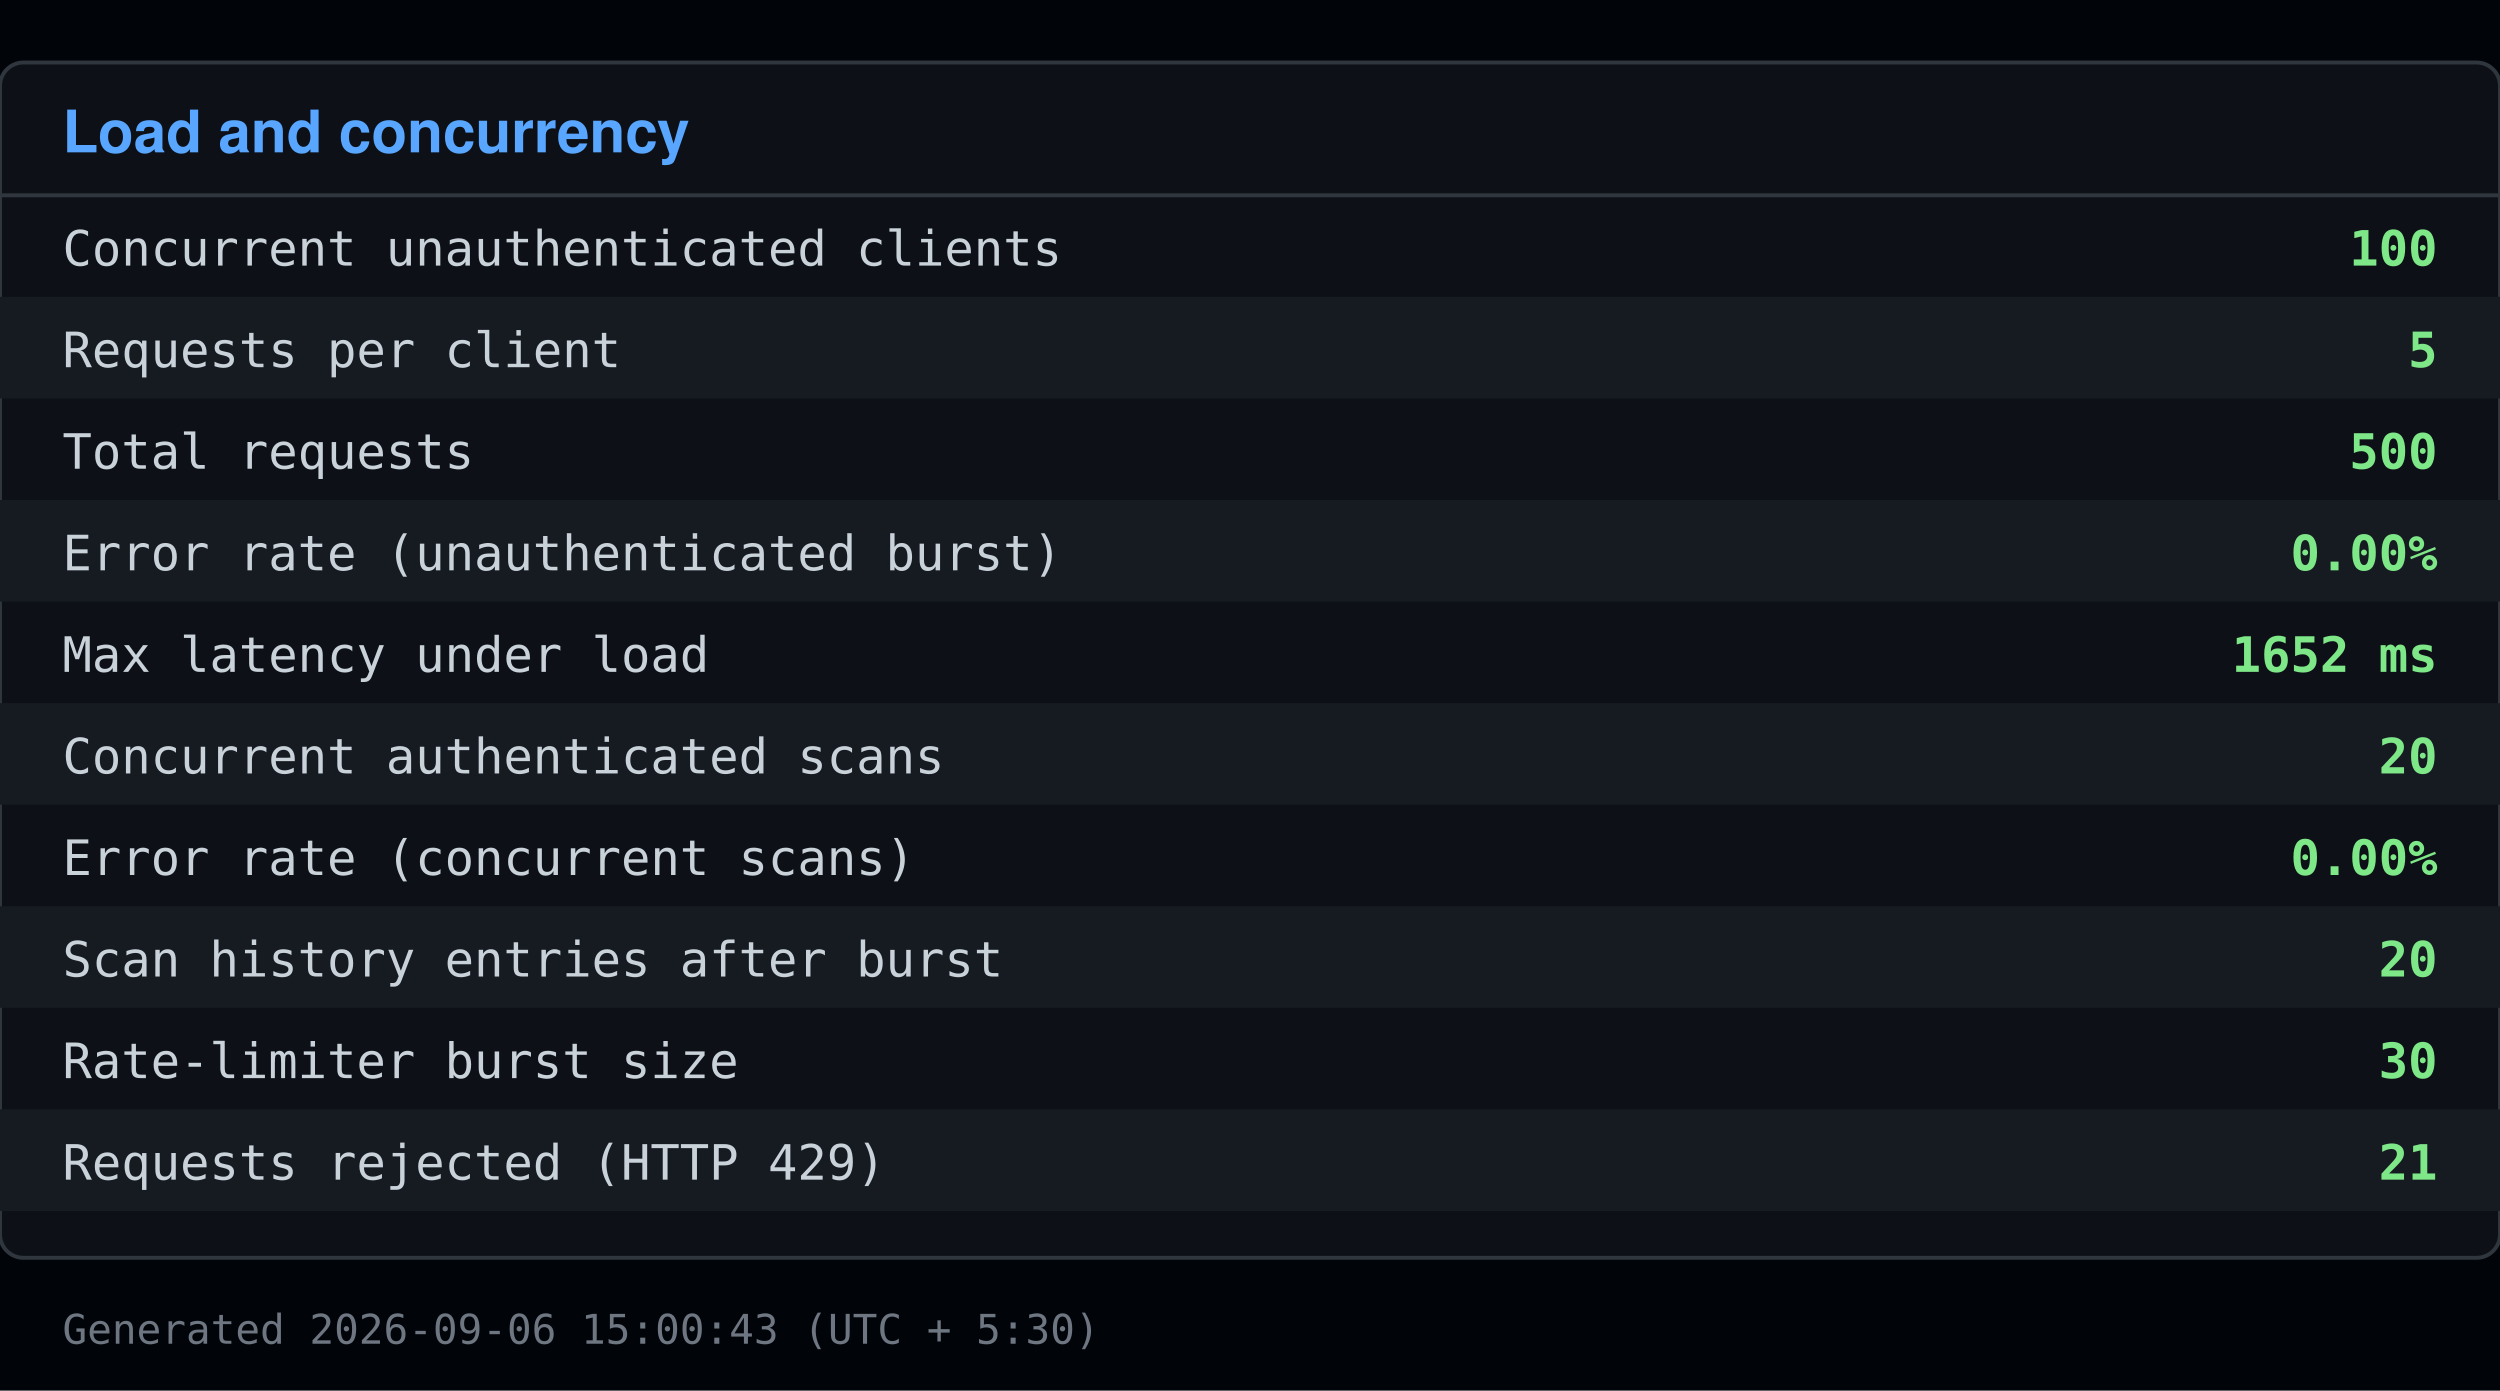
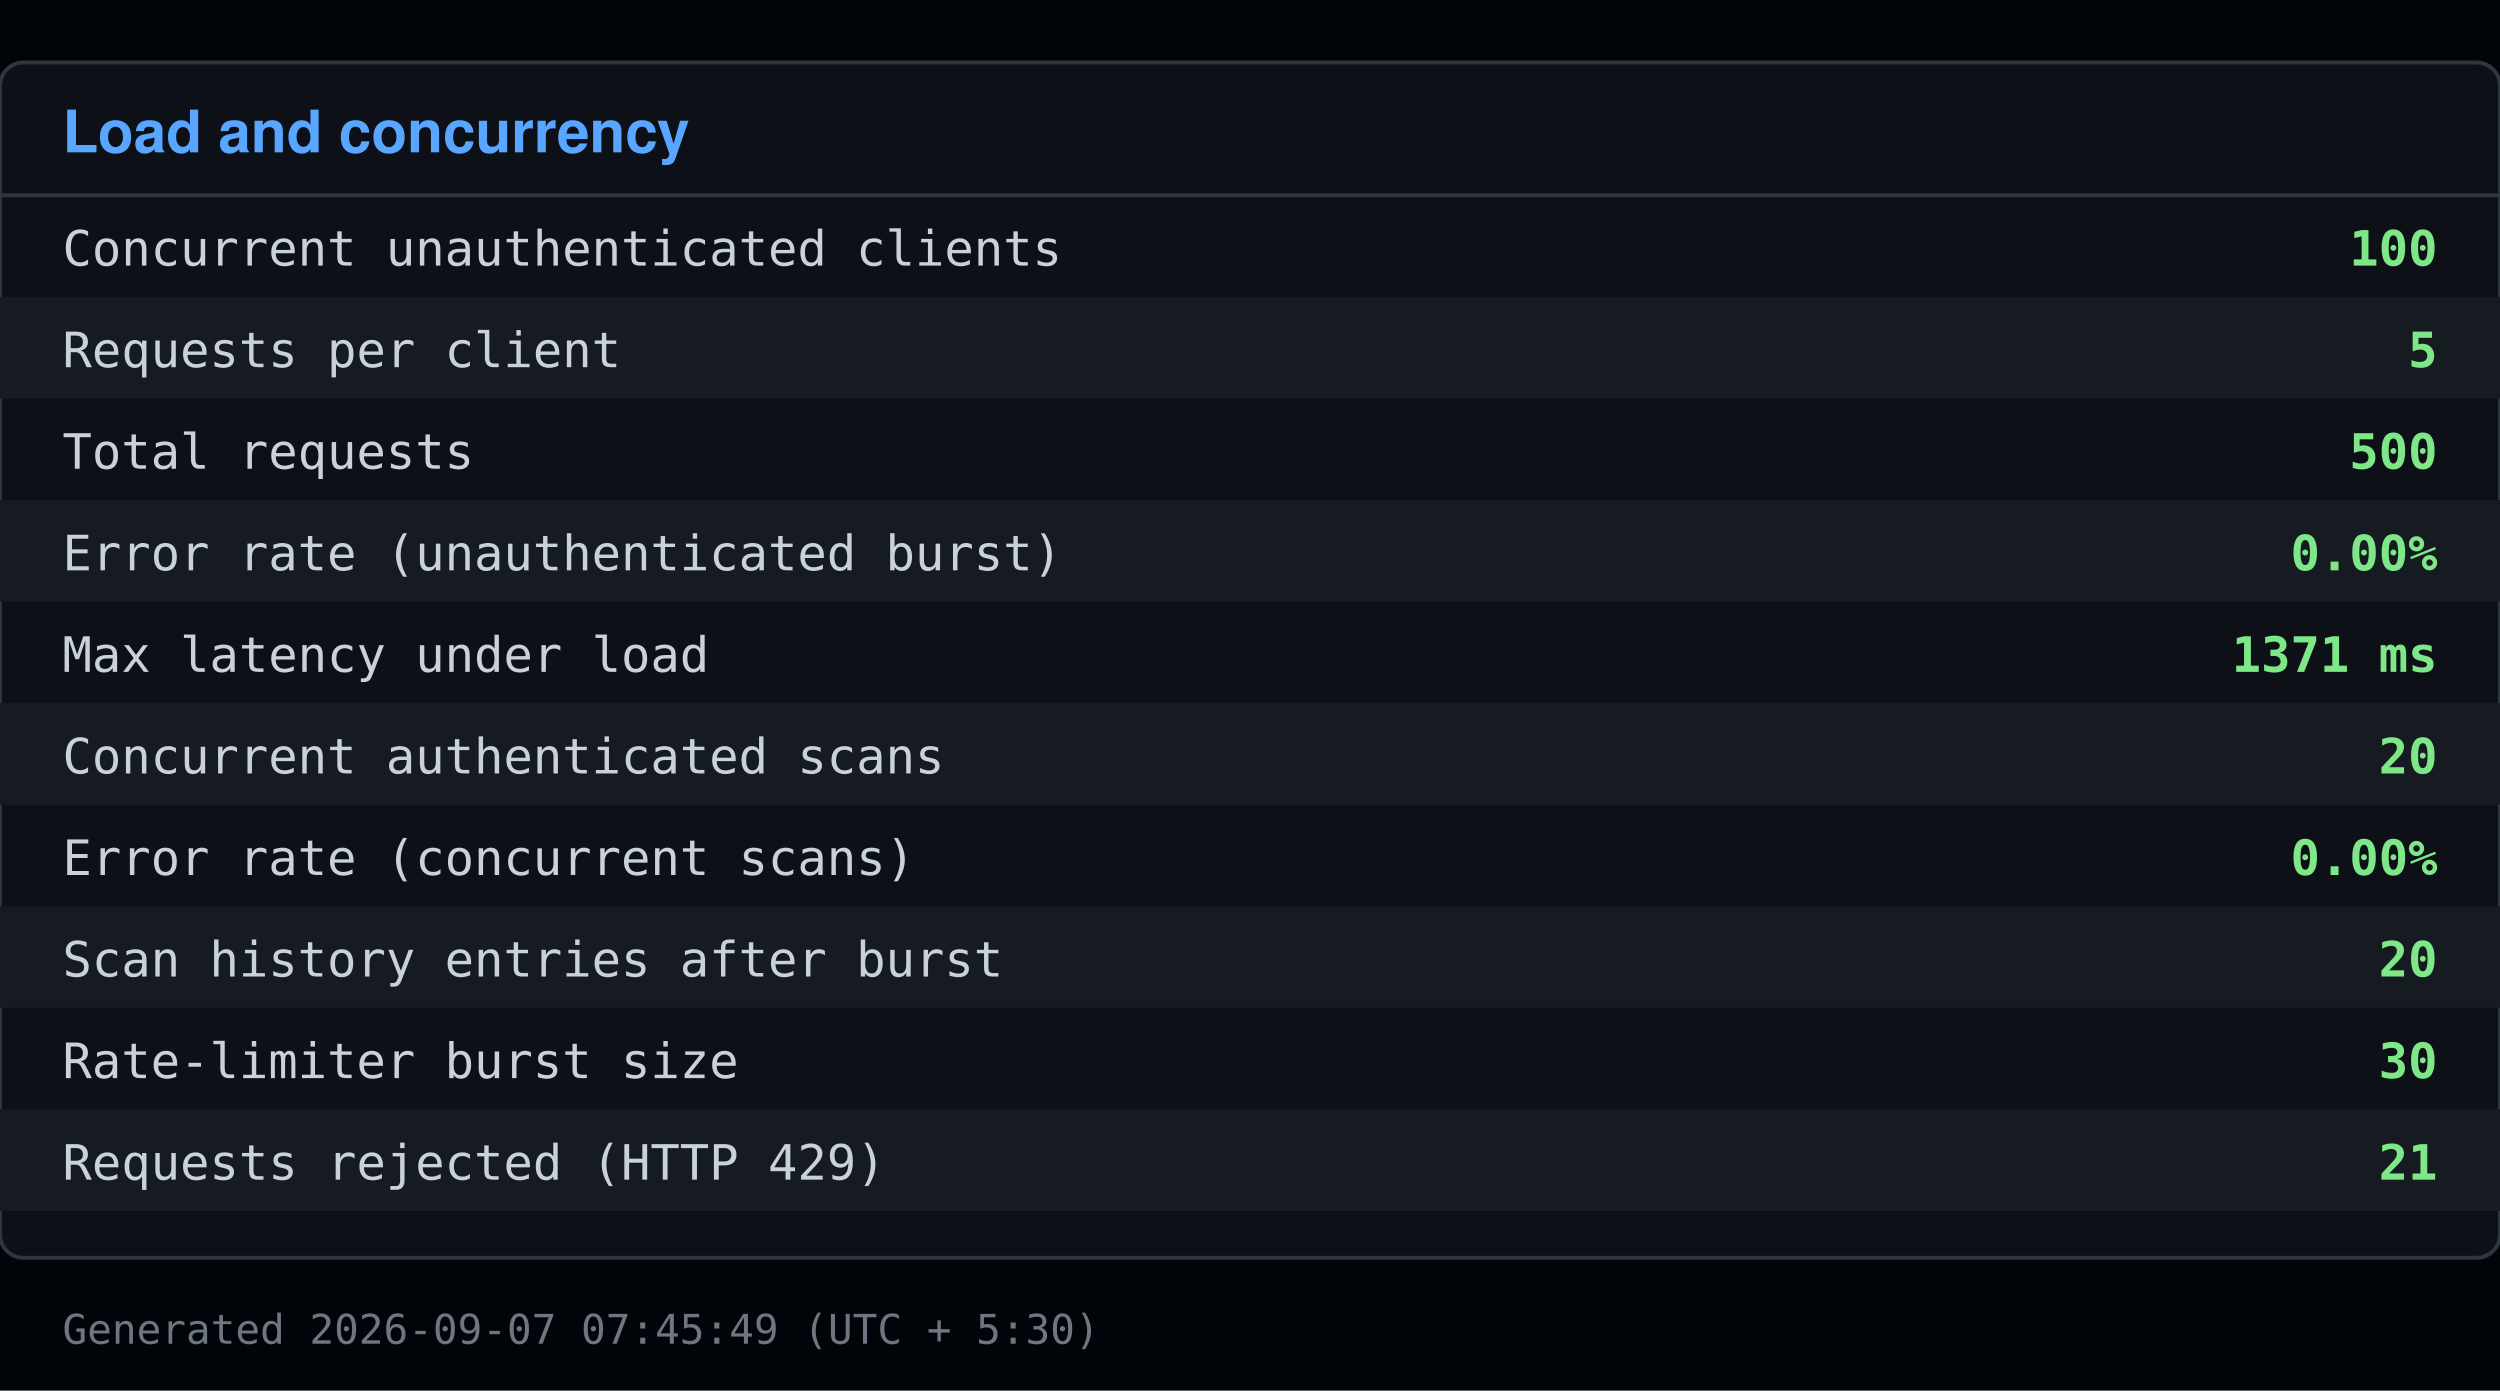
<svg xmlns="http://www.w3.org/2000/svg" viewBox="0 0 640 356" width="640" height="356">
  <rect x="0" y="0" width="640" height="356" fill="#010409" />
  <rect x="0" y="16" width="640" height="306" fill="#0d1117" stroke="#30363d" rx="6" />
  <text x="16" y="39" font-family="Segoe UI, Helvetica, Arial, sans-serif" font-size="15" font-weight="600" fill="#58a6ff">Load and concurrency</text>
  <line x1="0" y1="50" x2="640" y2="50" stroke="#30363d" />
  <text x="16" y="68" font-family="Consolas, Menlo, monospace" font-size="12.5" fill="#c9d1d9">Concurrent unauthenticated clients</text>
  <text x="624" y="68" font-family="Consolas, Menlo, monospace" font-size="12.5" fill="#7ee787" text-anchor="end" font-weight="600">100</text>
  <rect x="0" y="76" width="640" height="26" fill="#161b22" />
  <text x="16" y="94" font-family="Consolas, Menlo, monospace" font-size="12.5" fill="#c9d1d9">Requests per client</text>
  <text x="624" y="94" font-family="Consolas, Menlo, monospace" font-size="12.5" fill="#7ee787" text-anchor="end" font-weight="600">5</text>
  <text x="16" y="120" font-family="Consolas, Menlo, monospace" font-size="12.5" fill="#c9d1d9">Total requests</text>
  <text x="624" y="120" font-family="Consolas, Menlo, monospace" font-size="12.5" fill="#7ee787" text-anchor="end" font-weight="600">500</text>
  <rect x="0" y="128" width="640" height="26" fill="#161b22" />
  <text x="16" y="146" font-family="Consolas, Menlo, monospace" font-size="12.5" fill="#c9d1d9">Error rate (unauthenticated burst)</text>
  <text x="624" y="146" font-family="Consolas, Menlo, monospace" font-size="12.5" fill="#7ee787" text-anchor="end" font-weight="600">0.00%</text>
  <text x="16" y="172" font-family="Consolas, Menlo, monospace" font-size="12.5" fill="#c9d1d9">Max latency under load</text>
-   <text x="624" y="172" font-family="Consolas, Menlo, monospace" font-size="12.5" fill="#7ee787" text-anchor="end" font-weight="600">1652 ms</text>
+   <text x="624" y="172" font-family="Consolas, Menlo, monospace" font-size="12.5" fill="#7ee787" text-anchor="end" font-weight="600">1371 ms</text>
  <rect x="0" y="180" width="640" height="26" fill="#161b22" />
  <text x="16" y="198" font-family="Consolas, Menlo, monospace" font-size="12.5" fill="#c9d1d9">Concurrent authenticated scans</text>
  <text x="624" y="198" font-family="Consolas, Menlo, monospace" font-size="12.5" fill="#7ee787" text-anchor="end" font-weight="600">20</text>
  <text x="16" y="224" font-family="Consolas, Menlo, monospace" font-size="12.5" fill="#c9d1d9">Error rate (concurrent scans)</text>
  <text x="624" y="224" font-family="Consolas, Menlo, monospace" font-size="12.5" fill="#7ee787" text-anchor="end" font-weight="600">0.00%</text>
  <rect x="0" y="232" width="640" height="26" fill="#161b22" />
  <text x="16" y="250" font-family="Consolas, Menlo, monospace" font-size="12.5" fill="#c9d1d9">Scan history entries after burst</text>
  <text x="624" y="250" font-family="Consolas, Menlo, monospace" font-size="12.5" fill="#7ee787" text-anchor="end" font-weight="600">20</text>
  <text x="16" y="276" font-family="Consolas, Menlo, monospace" font-size="12.5" fill="#c9d1d9">Rate-limiter burst size</text>
  <text x="624" y="276" font-family="Consolas, Menlo, monospace" font-size="12.5" fill="#7ee787" text-anchor="end" font-weight="600">30</text>
  <rect x="0" y="284" width="640" height="26" fill="#161b22" />
  <text x="16" y="302" font-family="Consolas, Menlo, monospace" font-size="12.5" fill="#c9d1d9">Requests rejected (HTTP 429)</text>
  <text x="624" y="302" font-family="Consolas, Menlo, monospace" font-size="12.5" fill="#7ee787" text-anchor="end" font-weight="600">21</text>
-   <text x="16" y="344" font-family="Consolas, Menlo, monospace" font-size="10.5" fill="#6e7681">Generated 2026-09-06 15:00:43 (UTC + 5:30)</text>
+   <text x="16" y="344" font-family="Consolas, Menlo, monospace" font-size="10.5" fill="#6e7681">Generated 2026-09-07 07:45:49 (UTC + 5:30)</text>
</svg>
